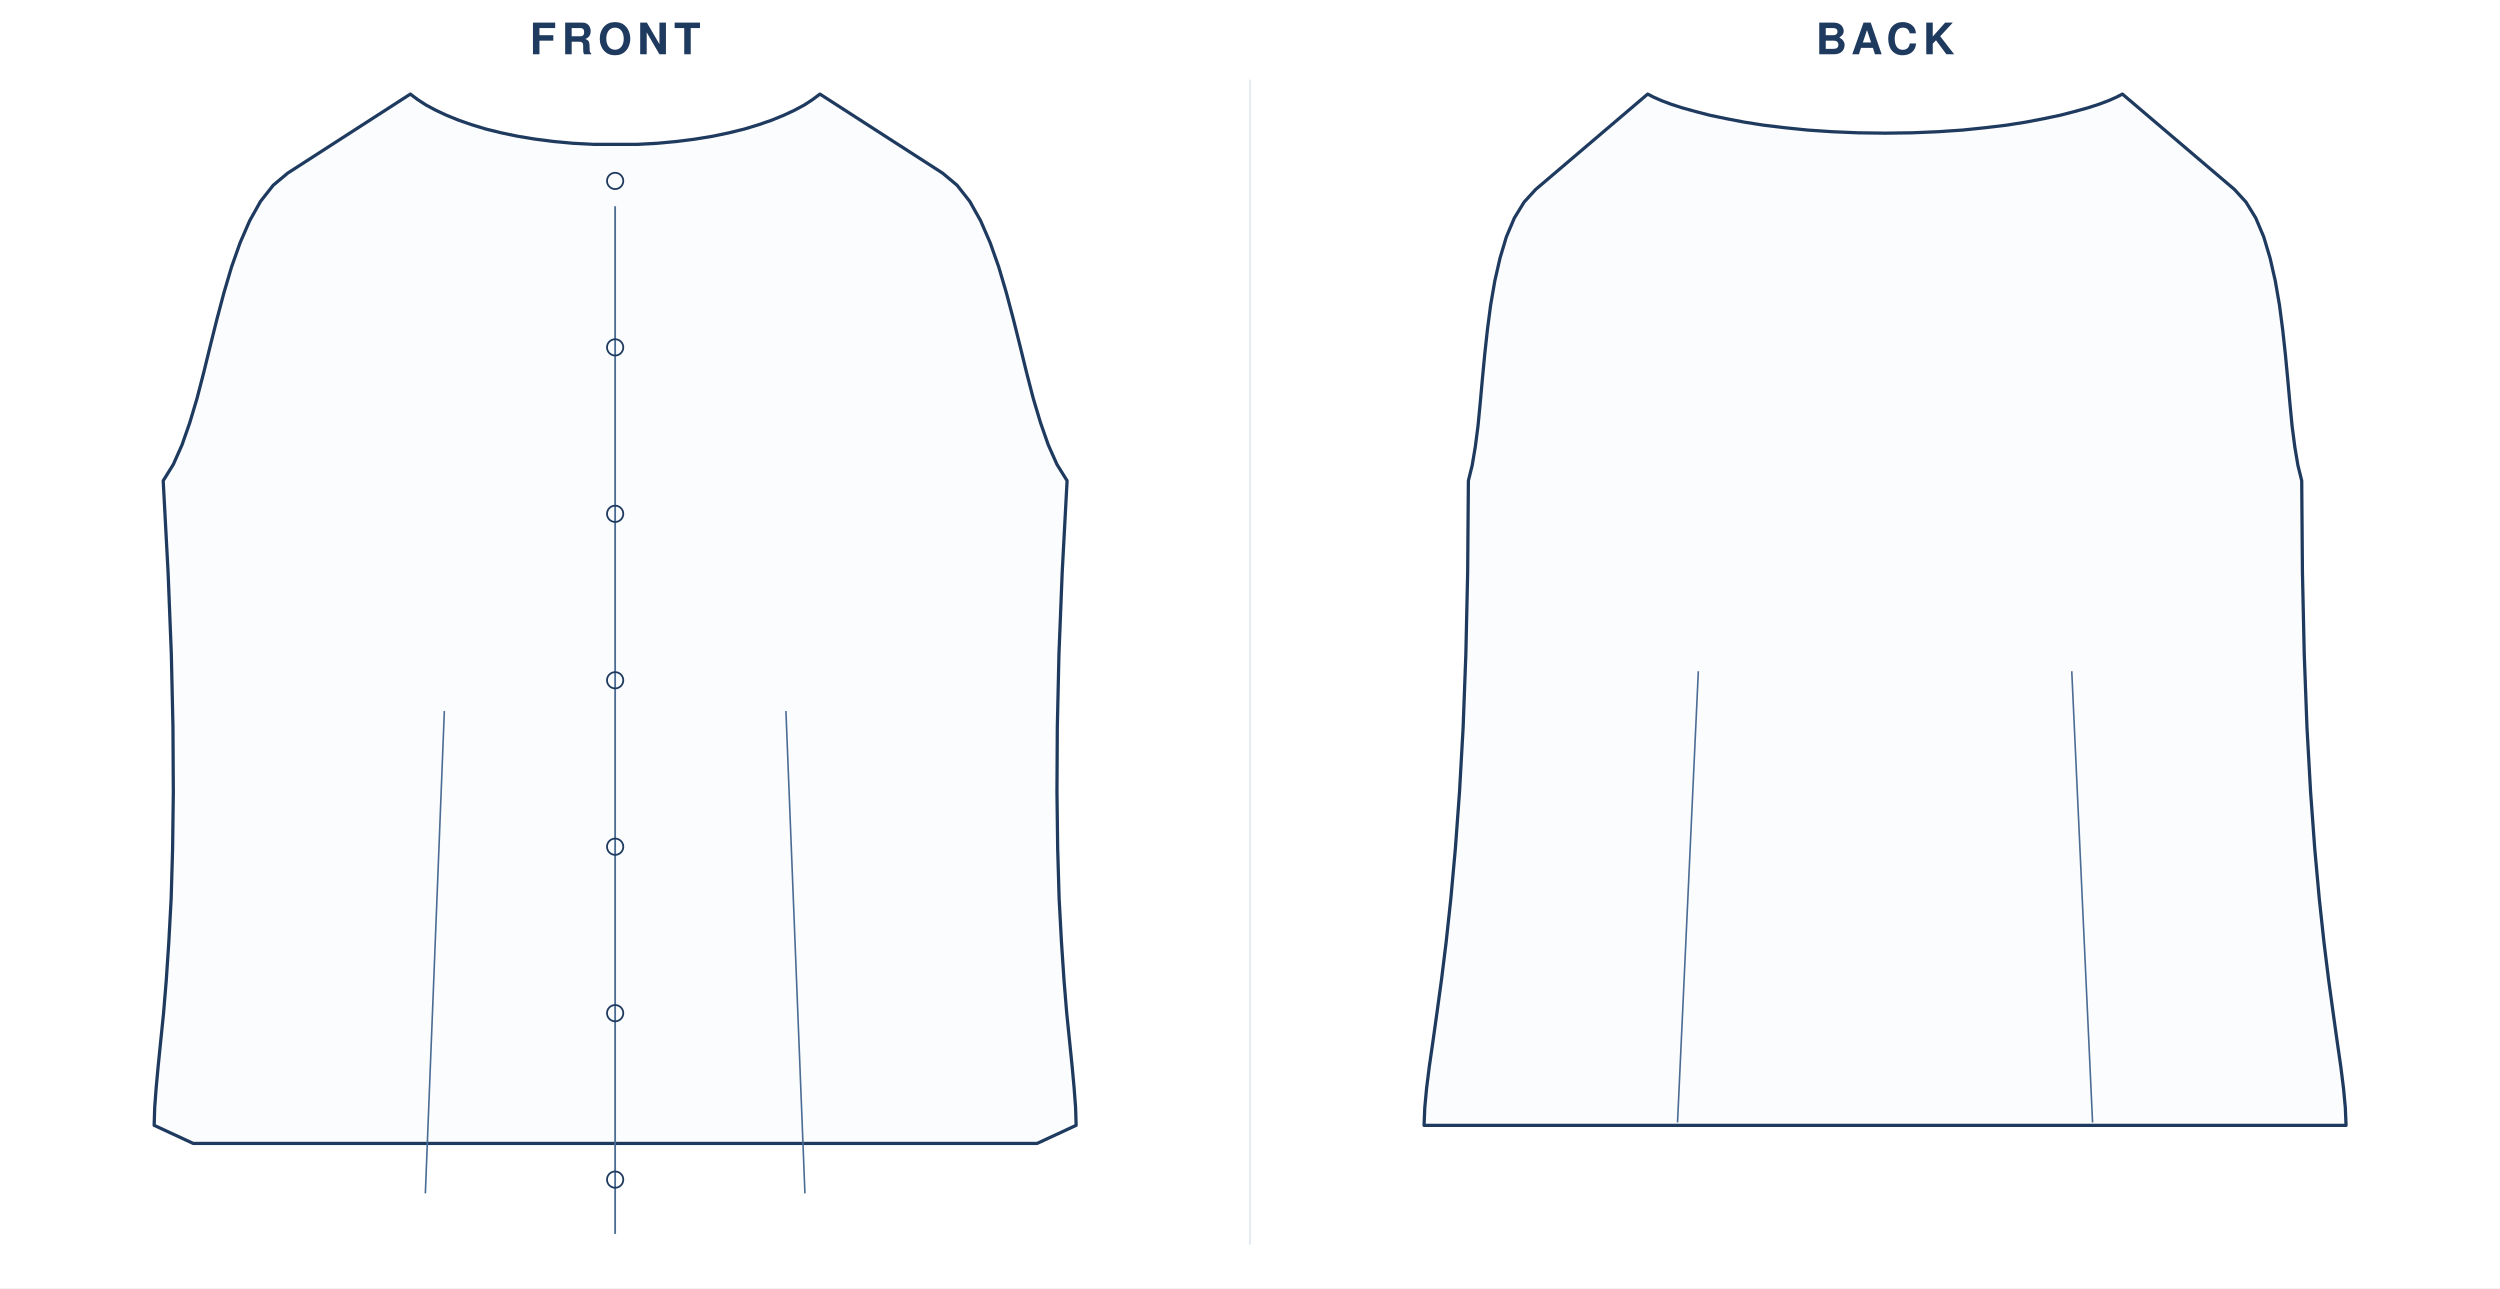
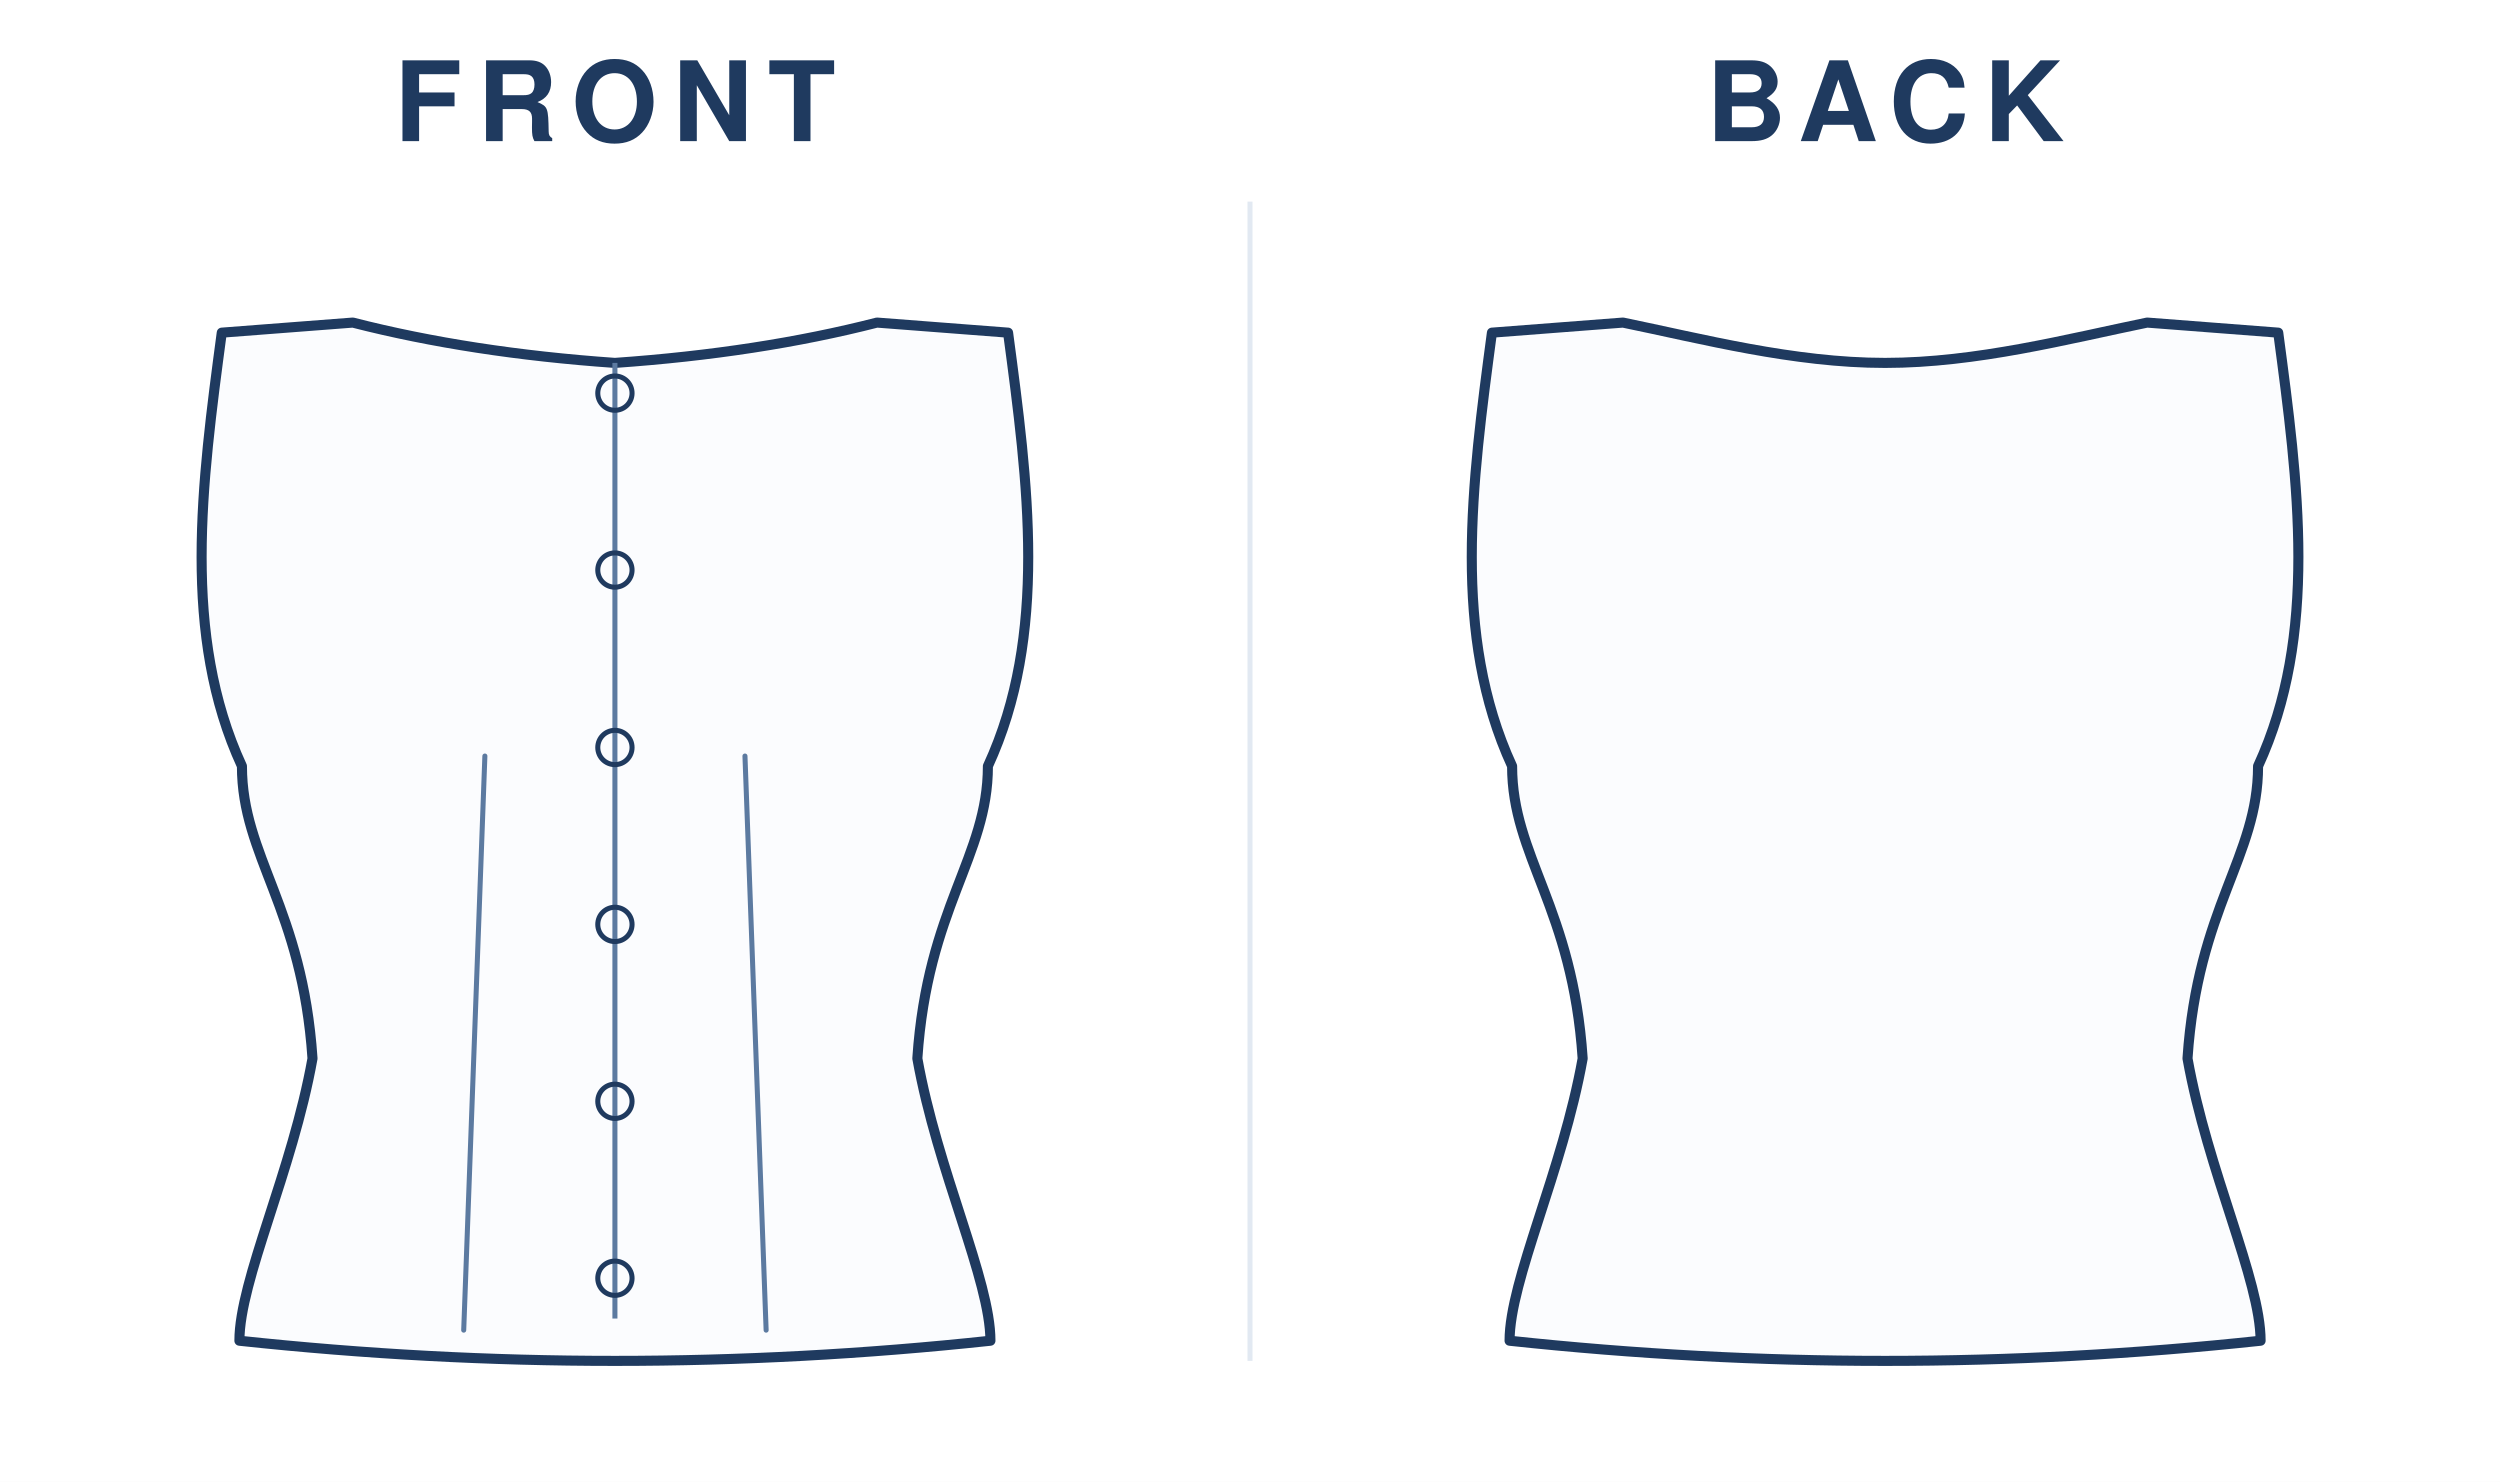
- <svg xmlns="http://www.w3.org/2000/svg" viewBox="0 0 1381.8 712.0" width="100%" role="img">
-   <rect width="1381.8" height="712.0" fill="#fff" />
-   <text x="340.0" y="30" text-anchor="middle" font-family="Helvetica,Arial,sans-serif" font-size="24" font-weight="600" letter-spacing="3" fill="#1f3a5f">FRONT</text>
-   <g transform="translate(24 44)">
-     <g transform="translate(316.0 8)">
-       <path d="M 11.9 27.8 L 23.2 27.2 L 34.0 26.2 L 44.2 24.9 L 53.9 23.3 L 63.0 21.4 L 71.5 19.3 L 79.4 16.9 L 86.6 14.4 L 93.2 11.7 L 99.2 8.9 L 104.6 6.0 L 109.2 3.0 L 113.2 0.0 L 181.0 43.7 L 189.0 50.4 L 196.0 59.3 L 202.0 70.0 L 207.3 82.2 L 212.0 95.5 L 216.2 109.7 L 220.1 124.4 L 223.8 139.2 L 227.4 153.9 L 231.1 168.2 L 235.1 181.6 L 239.4 193.9 L 244.2 204.7 L 249.8 213.7 L 247.1 264.3 L 245.3 309.6 L 244.4 349.9 L 244.2 385.7 L 244.6 417.1 L 245.4 444.7 L 246.7 468.8 L 248.1 489.8 L 249.6 508.0 L 251.2 523.7 L 252.6 537.5 L 253.7 549.5 L 254.5 560.2 L 254.8 570.0 L 233.2 580.0 L -233.2 580.0 L -254.8 570.0 L -254.5 560.2 L -253.7 549.5 L -252.6 537.5 L -251.2 523.7 L -249.6 508.0 L -248.1 489.8 L -246.7 468.8 L -245.4 444.7 L -244.6 417.1 L -244.2 385.7 L -244.4 349.9 L -245.3 309.6 L -247.1 264.3 L -249.8 213.7 L -244.2 204.7 L -239.4 193.9 L -235.1 181.6 L -231.1 168.2 L -227.4 153.9 L -223.8 139.2 L -220.1 124.4 L -216.2 109.7 L -212.0 95.5 L -207.3 82.2 L -202.0 70.0 L -196.0 59.3 L -189.0 50.4 L -181.0 43.7 L -113.2 0.0 L -109.2 3.0 L -104.6 6.0 L -99.2 8.9 L -93.2 11.7 L -86.6 14.4 L -79.4 16.9 L -71.5 19.3 L -63.0 21.4 L -53.9 23.3 L -44.2 24.9 L -34.0 26.2 L -23.2 27.2 L -11.9 27.8 Z" fill="#fbfcfe" stroke="#1f3a5f" stroke-width="1.8" stroke-linejoin="round" />
-       <path d="M -104.9 607.6 L -94.4 341.0" fill="none" stroke="#4a6b93" stroke-width="0.9" />
-       <path d="M 104.9 607.6 L 94.4 341.0" fill="none" stroke="#4a6b93" stroke-width="0.9" />
-       <line x1="0" y1="62.0" x2="0" y2="630.0" stroke="#4a6b93" stroke-width="1" />
-       <circle cx="0" cy="48.0" r="4.5" fill="none" stroke="#1f3a5f" stroke-width="1" />
-       <circle cx="0" cy="140.0" r="4.5" fill="none" stroke="#1f3a5f" stroke-width="1" />
-       <circle cx="0" cy="232.0" r="4.5" fill="none" stroke="#1f3a5f" stroke-width="1" />
-       <circle cx="0" cy="324.0" r="4.5" fill="none" stroke="#1f3a5f" stroke-width="1" />
-       <circle cx="0" cy="416.0" r="4.5" fill="none" stroke="#1f3a5f" stroke-width="1" />
-       <circle cx="0" cy="508.0" r="4.5" fill="none" stroke="#1f3a5f" stroke-width="1" />
-       <circle cx="0" cy="600.0" r="4.5" fill="none" stroke="#1f3a5f" stroke-width="1" />
+ <svg xmlns="http://www.w3.org/2000/svg" viewBox="0 0 496.0 294.0" width="100%" role="img">
+   <rect width="496.0" height="294.0" fill="#fff" />
+   <text x="122.0" y="28" text-anchor="middle" font-family="Helvetica,Arial,sans-serif" font-size="22" font-weight="600" letter-spacing="3" fill="#1f3a5f">FRONT</text>
+   <g transform="translate(24.0 40)">
+     <g transform="translate(98.0 20)">
+       <path d="M 0 12.0 Q 28.6 10.0 52.0 4.0 L 78.0 6.0 C 82.0 36.0 86.0 66.0 74.0 92.0 C 74.0 110.0 62.0 120.0 60.0 150.0 C 64.0 172.4 74.5 194.0 74.5 206.0 Q 37.2 210.0 0.0 210.0 Q -37.2 210.0 -74.5 206.0 C -74.5 194.0 -64.0 172.4 -60.0 150.0 C -62.0 120.0 -74.0 110.0 -74.0 92.0 C -86.0 66.0 -82.0 36.0 -78.0 6.0 L -52.0 4.0 Q -28.6 10.0 0.0 12.0 Z" fill="#fbfcfe" stroke="#1f3a5f" stroke-width="2" stroke-linejoin="round" stroke-linecap="round" />
+       <path d="M -30.0 203.9 L -25.8 90.0" fill="none" stroke="#5c7aa0" stroke-width="1" stroke-linecap="round" />
+       <path d="M 30.0 203.9 L 25.8 90.0" fill="none" stroke="#5c7aa0" stroke-width="1" stroke-linecap="round" />
+       <line x1="0" y1="12.0" x2="0" y2="201.6" stroke="#5c7aa0" stroke-width="1" />
+       <circle cx="0" cy="18.0" r="3.4" fill="none" stroke="#1f3a5f" stroke-width="1" />
+       <circle cx="0" cy="53.1" r="3.4" fill="none" stroke="#1f3a5f" stroke-width="1" />
+       <circle cx="0" cy="88.3" r="3.4" fill="none" stroke="#1f3a5f" stroke-width="1" />
+       <circle cx="0" cy="123.4" r="3.4" fill="none" stroke="#1f3a5f" stroke-width="1" />
+       <circle cx="0" cy="158.5" r="3.4" fill="none" stroke="#1f3a5f" stroke-width="1" />
+       <circle cx="0" cy="193.6" r="3.4" fill="none" stroke="#1f3a5f" stroke-width="1" />
    </g>
  </g>
-   <text x="1041.9" y="30" text-anchor="middle" font-family="Helvetica,Arial,sans-serif" font-size="24" font-weight="600" letter-spacing="3" fill="#1f3a5f">BACK</text>
-   <g transform="translate(725.904 44)">
-     <g transform="translate(316.0 8)">
-       <path d="M 0.0 21.6 L 15.1 21.4 L 29.3 20.8 L 42.7 19.9 L 55.3 18.6 L 67.0 17.2 L 77.8 15.5 L 87.7 13.6 L 96.8 11.7 L 104.9 9.6 L 112.1 7.6 L 118.3 5.6 L 123.6 3.6 L 127.9 1.7 L 131.2 0.0 L 193.1 52.7 L 199.5 59.7 L 204.9 68.5 L 209.3 78.9 L 212.8 90.6 L 215.7 103.3 L 218.0 116.6 L 219.8 130.4 L 221.3 144.2 L 222.6 157.9 L 223.8 171.2 L 225.0 183.6 L 226.5 195.1 L 228.2 205.2 L 230.3 213.7 L 230.7 264.3 L 231.7 309.6 L 233.2 349.9 L 235.2 385.7 L 237.5 417.1 L 240.0 444.7 L 242.6 468.8 L 245.2 489.8 L 247.7 508.0 L 249.9 523.7 L 251.9 537.5 L 253.4 549.5 L 254.4 560.2 L 254.8 570.0 L -254.8 570.0 L -254.4 560.2 L -253.4 549.5 L -251.9 537.5 L -249.9 523.7 L -247.7 508.0 L -245.2 489.8 L -242.6 468.8 L -240.0 444.7 L -237.5 417.1 L -235.2 385.7 L -233.2 349.9 L -231.7 309.6 L -230.7 264.3 L -230.3 213.7 L -228.2 205.2 L -226.5 195.1 L -225.0 183.6 L -223.8 171.2 L -222.6 157.9 L -221.3 144.2 L -219.8 130.4 L -218.0 116.6 L -215.7 103.3 L -212.8 90.6 L -209.3 78.9 L -204.9 68.5 L -199.5 59.7 L -193.1 52.7 L -131.2 0.0 L -127.9 1.7 L -123.6 3.6 L -118.3 5.6 L -112.1 7.6 L -104.9 9.6 L -96.8 11.7 L -87.7 13.6 L -77.8 15.5 L -67.0 17.2 L -55.3 18.6 L -42.7 19.9 L -29.3 20.8 L -15.1 21.4 L 0.0 21.6 Z" fill="#fbfcfe" stroke="#1f3a5f" stroke-width="1.8" stroke-linejoin="round" />
-       <path d="M -114.7 568.4 L -103.2 319.0" fill="none" stroke="#4a6b93" stroke-width="0.9" />
-       <path d="M 114.7 568.4 L 103.2 319.0" fill="none" stroke="#4a6b93" stroke-width="0.9" />
+   <text x="374.0" y="28" text-anchor="middle" font-family="Helvetica,Arial,sans-serif" font-size="22" font-weight="600" letter-spacing="3" fill="#1f3a5f">BACK</text>
+   <g transform="translate(276.0 40)">
+     <g transform="translate(98.0 20)">
+       <path d="M 0 12.0 C 18.2 12.0 36.4 7.2 52.0 4.0 L 78.0 6.0 C 82.0 36.0 86.0 66.0 74.0 92.0 C 74.0 110.0 62.0 120.0 60.0 150.0 C 64.0 172.4 74.5 194.0 74.5 206.0 Q 37.2 210.0 0.0 210.0 Q -37.2 210.0 -74.5 206.0 C -74.5 194.0 -64.0 172.4 -60.0 150.0 C -62.0 120.0 -74.0 110.0 -74.0 92.0 C -86.0 66.0 -82.0 36.0 -78.0 6.0 L -52.0 4.0 C -36.4 7.2 -18.2 12.0 0.0 12.0 Z" fill="#fbfcfe" stroke="#1f3a5f" stroke-width="2" stroke-linejoin="round" stroke-linecap="round" />
    </g>
  </g>
-   <line x1="690.9" y1="44" x2="690.9" y2="688.0" stroke="#e2e9f2" stroke-width="1" />
+   <line x1="248.0" y1="40" x2="248.0" y2="270.0" stroke="#e2e9f2" stroke-width="1" />
</svg>
